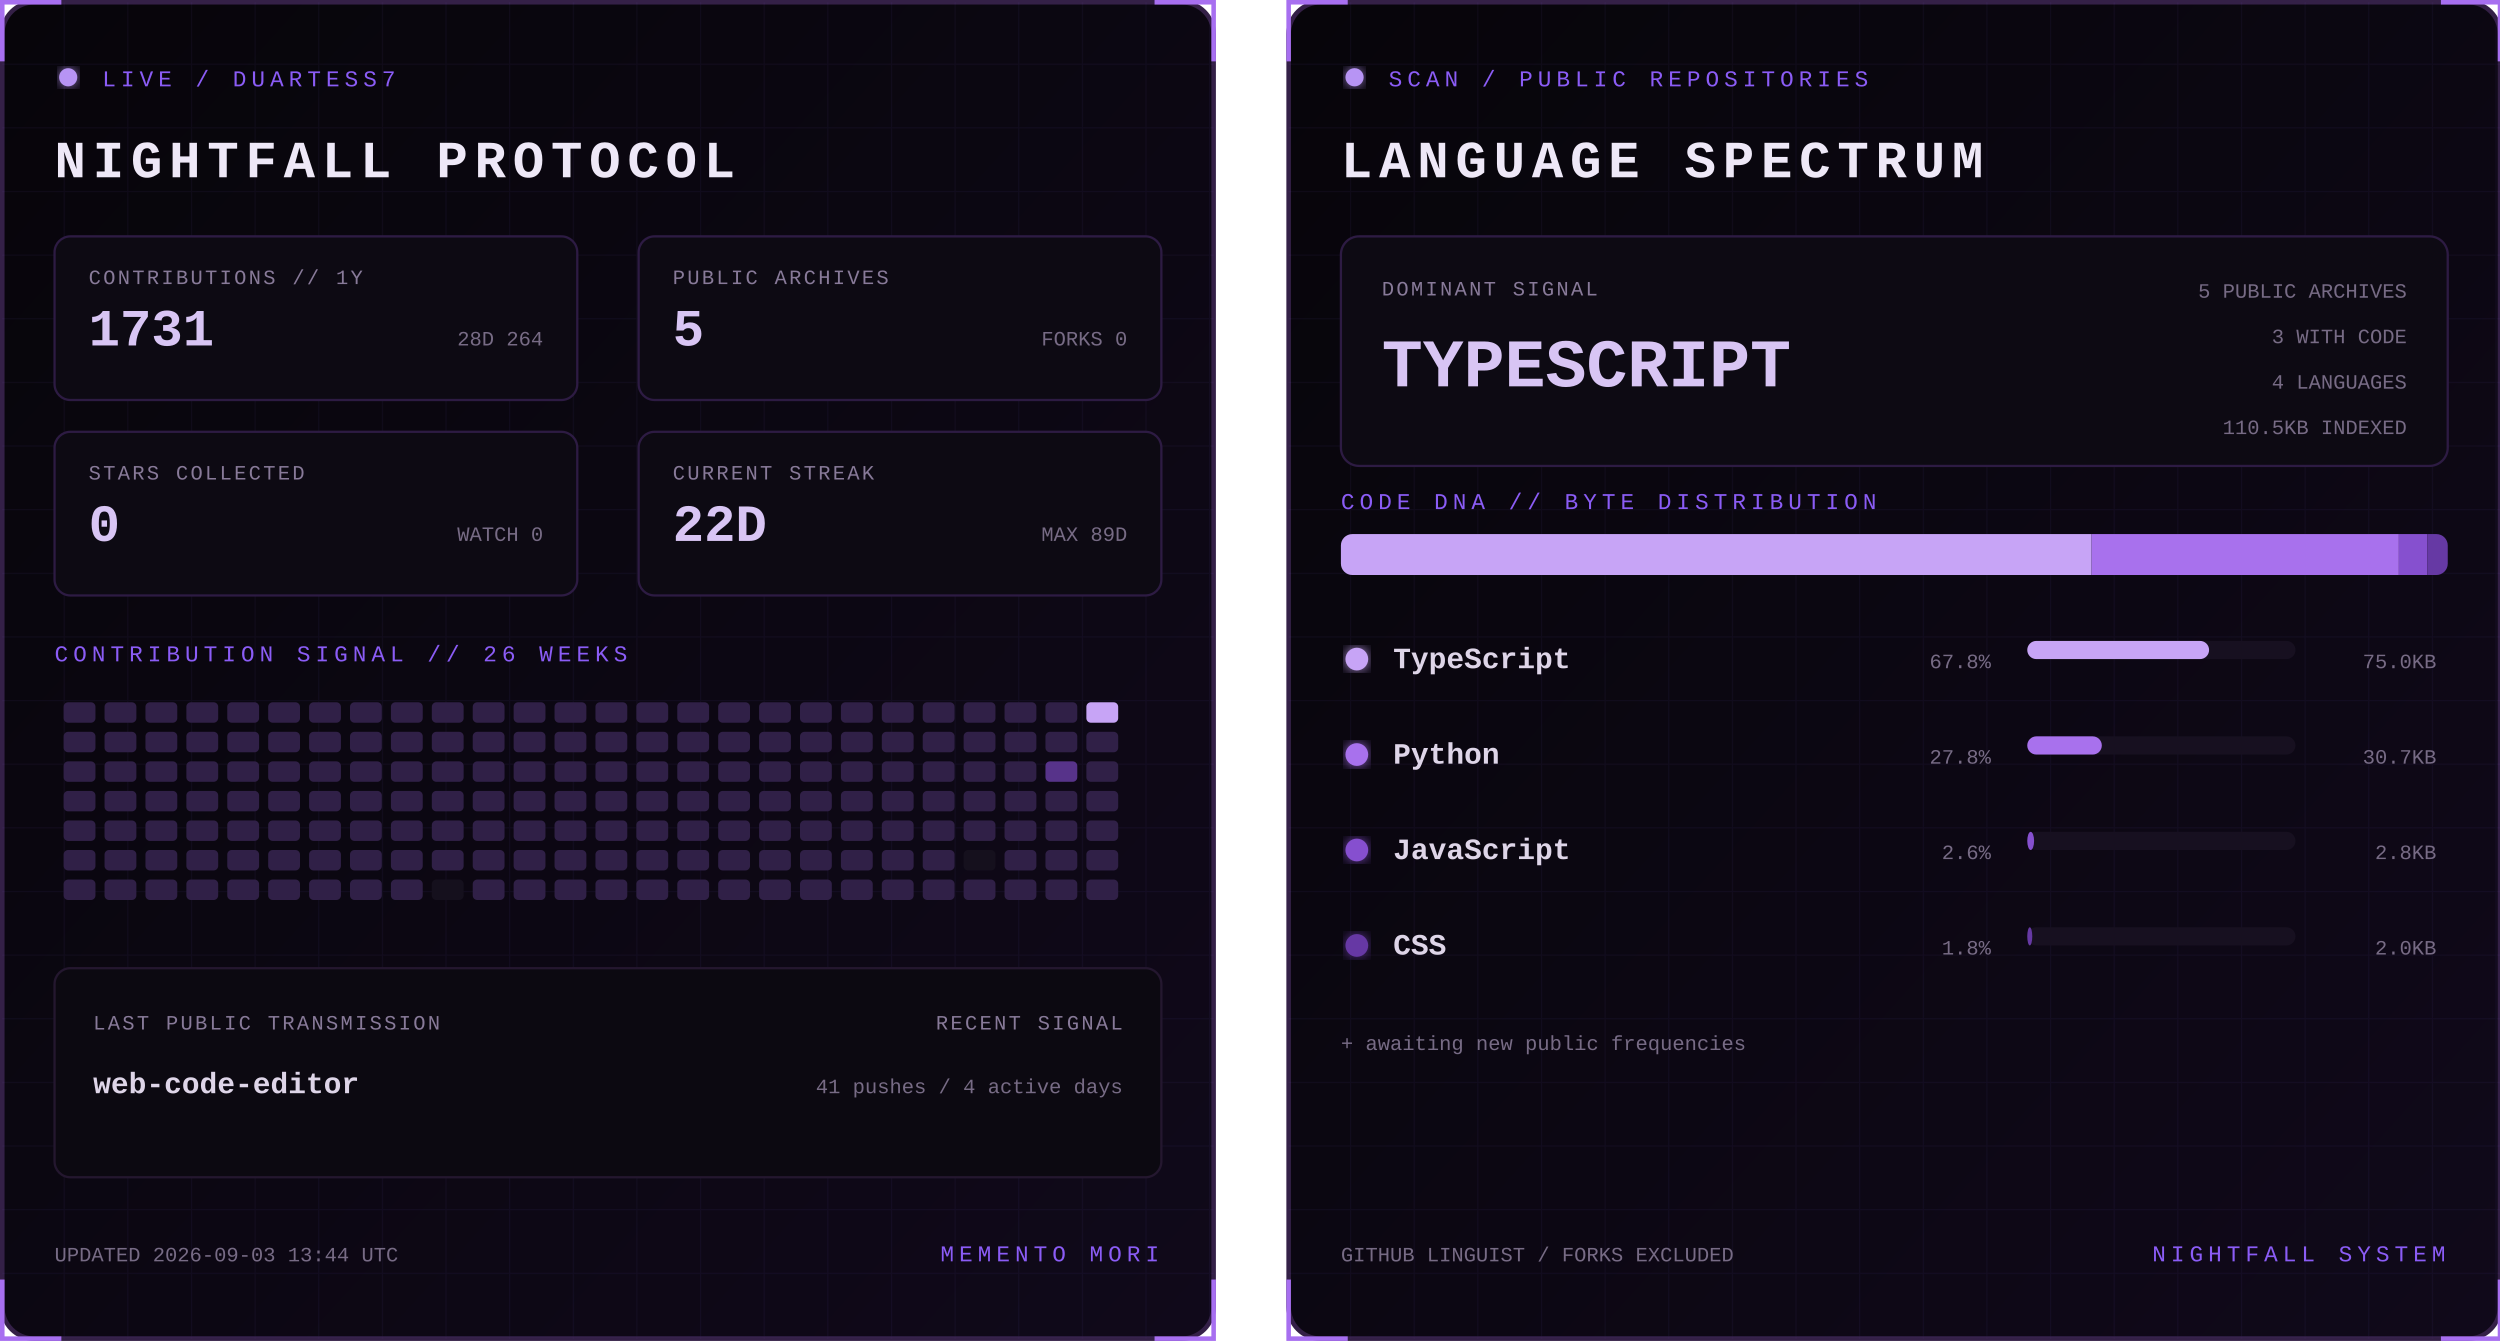
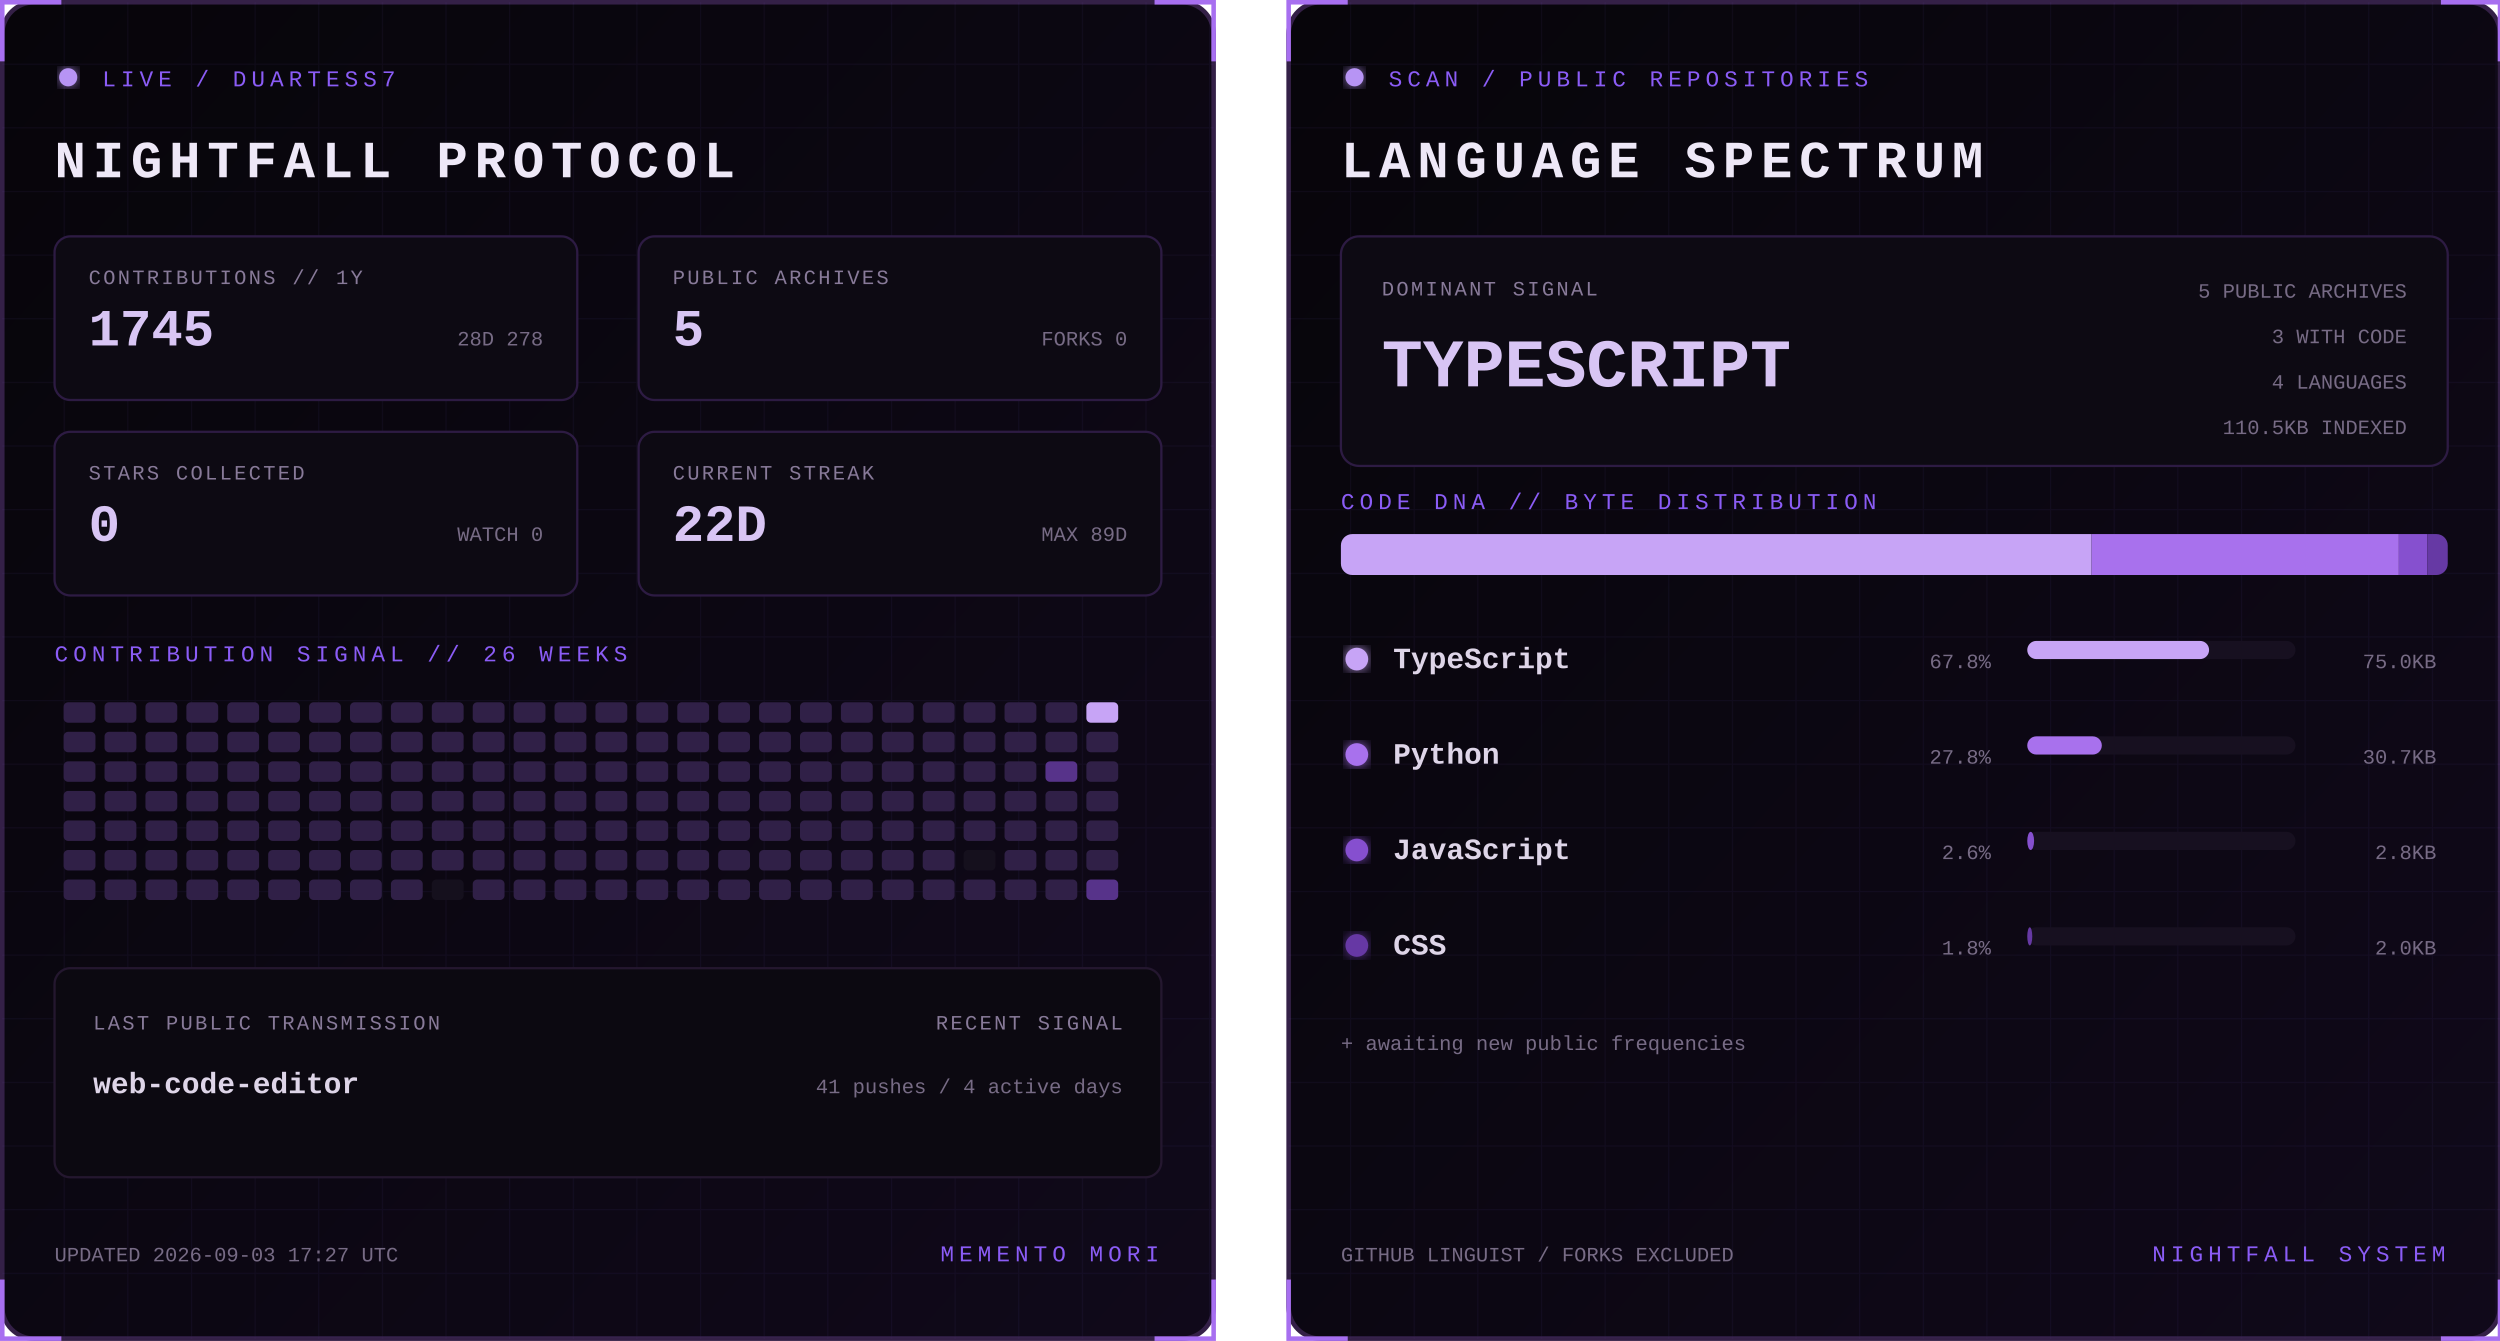
<svg xmlns="http://www.w3.org/2000/svg" width="1100" height="590" viewBox="0 0 1100 590" role="img" aria-labelledby="title desc">
  <defs>
    <linearGradient id="bg" x1="0" y1="0" x2="1" y2="1">
      <stop stop-color="#07050a" />
      <stop offset="1" stop-color="#10091a" />
    </linearGradient>
    <filter id="glow">
      <feGaussianBlur stdDeviation="3" result="b" />
      <feMerge>
        <feMergeNode in="b" />
        <feMergeNode in="SourceGraphic" />
      </feMerge>
    </filter>
    <pattern id="grid" width="28" height="28" patternUnits="userSpaceOnUse">
      <path d="M28 0H0V28" fill="none" stroke="#8b5cf6" stroke-opacity=".055" />
    </pattern>
    <clipPath id="dna">
      <rect x="24" y="235" width="487" height="18" rx="5" />
    </clipPath>
    <style>
      text { font-family: Consolas, 'Courier New', monospace; }
      .kicker { fill:#8b5cf6; font-size:10px; letter-spacing:2.2px; }
      .title { fill:#eee8f7; font-size:23px; font-weight:700; letter-spacing:3px; }
      .label { fill:#887a99; font-size:9px; letter-spacing:1px; }
      .stat { fill:#d8c5f4; font-size:23px; font-weight:700; }
      .detail,.pct { fill:#776b85; font-size:9px; }
      .lang { fill:#ded5e8; font-size:13px; font-weight:700; }
      .hero { fill:#d8c5f4; font-size:30px; font-weight:700; }
      .blink { animation:blink 1.6s step-end infinite; }
      @keyframes blink { 50% { opacity:.25 } }
    </style>
  </defs>
  <g>
    <rect x="1" y="1" width="533" height="588" rx="14" fill="url(#bg)" stroke="#342047" stroke-width="2" />
    <rect x="1" y="1" width="533" height="588" rx="14" fill="url(#grid)" />
    <path d="M27 1H1v26 M508 1h26v26 M534 563v26h-26 M27 589H1v-26" stroke="#a76ff0" stroke-width="2" fill="none" />
    <circle cx="30" cy="34" r="4" fill="#b794f4" filter="url(#glow)" class="blink" />
    <text x="45" y="38" class="kicker">LIVE / DUARTESS7</text>
    <text x="24" y="78" class="title">NIGHTFALL PROTOCOL</text>
    <g transform="translate(24 104)">
      <rect width="230" height="72" rx="7" fill="#0d0a13" stroke="#2d1b43" />
      <text x="15" y="21" class="label">CONTRIBUTIONS // 1Y</text>
-       <text x="15" y="48" class="stat">1731</text>
-       <text x="215" y="48" text-anchor="end" class="detail">28D 264</text>
+       <text x="15" y="48" class="stat">1745</text>
+       <text x="215" y="48" text-anchor="end" class="detail">28D 278</text>
    </g>
    <g transform="translate(281 104)">
      <rect width="230" height="72" rx="7" fill="#0d0a13" stroke="#2d1b43" />
      <text x="15" y="21" class="label">PUBLIC ARCHIVES</text>
      <text x="15" y="48" class="stat">5</text>
      <text x="215" y="48" text-anchor="end" class="detail">FORKS 0</text>
    </g>
    <g transform="translate(24 190)">
      <rect width="230" height="72" rx="7" fill="#0d0a13" stroke="#2d1b43" />
      <text x="15" y="21" class="label">STARS COLLECTED</text>
      <text x="15" y="48" class="stat">0</text>
      <text x="215" y="48" text-anchor="end" class="detail">WATCH 0</text>
    </g>
    <g transform="translate(281 190)">
      <rect width="230" height="72" rx="7" fill="#0d0a13" stroke="#2d1b43" />
      <text x="15" y="21" class="label">CURRENT STREAK</text>
      <text x="15" y="48" class="stat">22D</text>
      <text x="215" y="48" text-anchor="end" class="detail">MAX 89D</text>
    </g>
    <text x="24" y="291" class="kicker">CONTRIBUTION SIGNAL // 26 WEEKS</text>
    <g>
      <rect x="28" y="309" width="14" height="9" rx="2" fill="#302047" />
      <rect x="28" y="322" width="14" height="9" rx="2" fill="#302047" />
      <rect x="28" y="335" width="14" height="9" rx="2" fill="#302047" />
      <rect x="28" y="348" width="14" height="9" rx="2" fill="#302047" />
      <rect x="28" y="361" width="14" height="9" rx="2" fill="#302047" />
      <rect x="28" y="374" width="14" height="9" rx="2" fill="#302047" />
      <rect x="28" y="387" width="14" height="9" rx="2" fill="#302047" />
      <rect x="46" y="309" width="14" height="9" rx="2" fill="#302047" />
      <rect x="46" y="322" width="14" height="9" rx="2" fill="#302047" />
      <rect x="46" y="335" width="14" height="9" rx="2" fill="#302047" />
      <rect x="46" y="348" width="14" height="9" rx="2" fill="#302047" />
      <rect x="46" y="361" width="14" height="9" rx="2" fill="#302047" />
      <rect x="46" y="374" width="14" height="9" rx="2" fill="#302047" />
      <rect x="46" y="387" width="14" height="9" rx="2" fill="#302047" />
      <rect x="64" y="309" width="14" height="9" rx="2" fill="#302047" />
      <rect x="64" y="322" width="14" height="9" rx="2" fill="#302047" />
      <rect x="64" y="335" width="14" height="9" rx="2" fill="#302047" />
      <rect x="64" y="348" width="14" height="9" rx="2" fill="#302047" />
      <rect x="64" y="361" width="14" height="9" rx="2" fill="#302047" />
      <rect x="64" y="374" width="14" height="9" rx="2" fill="#302047" />
      <rect x="64" y="387" width="14" height="9" rx="2" fill="#302047" />
      <rect x="82" y="309" width="14" height="9" rx="2" fill="#302047" />
      <rect x="82" y="322" width="14" height="9" rx="2" fill="#302047" />
      <rect x="82" y="335" width="14" height="9" rx="2" fill="#302047" />
      <rect x="82" y="348" width="14" height="9" rx="2" fill="#302047" />
      <rect x="82" y="361" width="14" height="9" rx="2" fill="#302047" />
      <rect x="82" y="374" width="14" height="9" rx="2" fill="#302047" />
      <rect x="82" y="387" width="14" height="9" rx="2" fill="#302047" />
      <rect x="100" y="309" width="14" height="9" rx="2" fill="#302047" />
      <rect x="100" y="322" width="14" height="9" rx="2" fill="#302047" />
      <rect x="100" y="335" width="14" height="9" rx="2" fill="#302047" />
      <rect x="100" y="348" width="14" height="9" rx="2" fill="#302047" />
      <rect x="100" y="361" width="14" height="9" rx="2" fill="#302047" />
      <rect x="100" y="374" width="14" height="9" rx="2" fill="#302047" />
      <rect x="100" y="387" width="14" height="9" rx="2" fill="#302047" />
      <rect x="118" y="309" width="14" height="9" rx="2" fill="#302047" />
      <rect x="118" y="322" width="14" height="9" rx="2" fill="#302047" />
      <rect x="118" y="335" width="14" height="9" rx="2" fill="#302047" />
      <rect x="118" y="348" width="14" height="9" rx="2" fill="#302047" />
      <rect x="118" y="361" width="14" height="9" rx="2" fill="#302047" />
      <rect x="118" y="374" width="14" height="9" rx="2" fill="#302047" />
      <rect x="118" y="387" width="14" height="9" rx="2" fill="#302047" />
      <rect x="136" y="309" width="14" height="9" rx="2" fill="#302047" />
      <rect x="136" y="322" width="14" height="9" rx="2" fill="#302047" />
      <rect x="136" y="335" width="14" height="9" rx="2" fill="#302047" />
      <rect x="136" y="348" width="14" height="9" rx="2" fill="#302047" />
      <rect x="136" y="361" width="14" height="9" rx="2" fill="#302047" />
      <rect x="136" y="374" width="14" height="9" rx="2" fill="#302047" />
      <rect x="136" y="387" width="14" height="9" rx="2" fill="#302047" />
      <rect x="154" y="309" width="14" height="9" rx="2" fill="#302047" />
      <rect x="154" y="322" width="14" height="9" rx="2" fill="#302047" />
      <rect x="154" y="335" width="14" height="9" rx="2" fill="#302047" />
      <rect x="154" y="348" width="14" height="9" rx="2" fill="#302047" />
      <rect x="154" y="361" width="14" height="9" rx="2" fill="#302047" />
      <rect x="154" y="374" width="14" height="9" rx="2" fill="#302047" />
      <rect x="154" y="387" width="14" height="9" rx="2" fill="#302047" />
      <rect x="172" y="309" width="14" height="9" rx="2" fill="#302047" />
      <rect x="172" y="322" width="14" height="9" rx="2" fill="#302047" />
      <rect x="172" y="335" width="14" height="9" rx="2" fill="#302047" />
      <rect x="172" y="348" width="14" height="9" rx="2" fill="#302047" />
      <rect x="172" y="361" width="14" height="9" rx="2" fill="#302047" />
      <rect x="172" y="374" width="14" height="9" rx="2" fill="#302047" />
      <rect x="172" y="387" width="14" height="9" rx="2" fill="#302047" />
      <rect x="190" y="309" width="14" height="9" rx="2" fill="#302047" />
      <rect x="190" y="322" width="14" height="9" rx="2" fill="#302047" />
      <rect x="190" y="335" width="14" height="9" rx="2" fill="#302047" />
      <rect x="190" y="348" width="14" height="9" rx="2" fill="#302047" />
      <rect x="190" y="361" width="14" height="9" rx="2" fill="#302047" />
      <rect x="190" y="374" width="14" height="9" rx="2" fill="#302047" />
      <rect x="190" y="387" width="14" height="9" rx="2" fill="#15101d" />
      <rect x="208" y="309" width="14" height="9" rx="2" fill="#302047" />
      <rect x="208" y="322" width="14" height="9" rx="2" fill="#302047" />
      <rect x="208" y="335" width="14" height="9" rx="2" fill="#302047" />
      <rect x="208" y="348" width="14" height="9" rx="2" fill="#302047" />
      <rect x="208" y="361" width="14" height="9" rx="2" fill="#302047" />
      <rect x="208" y="374" width="14" height="9" rx="2" fill="#302047" />
      <rect x="208" y="387" width="14" height="9" rx="2" fill="#302047" />
      <rect x="226" y="309" width="14" height="9" rx="2" fill="#302047" />
      <rect x="226" y="322" width="14" height="9" rx="2" fill="#302047" />
      <rect x="226" y="335" width="14" height="9" rx="2" fill="#302047" />
      <rect x="226" y="348" width="14" height="9" rx="2" fill="#302047" />
      <rect x="226" y="361" width="14" height="9" rx="2" fill="#302047" />
      <rect x="226" y="374" width="14" height="9" rx="2" fill="#302047" />
      <rect x="226" y="387" width="14" height="9" rx="2" fill="#302047" />
      <rect x="244" y="309" width="14" height="9" rx="2" fill="#302047" />
      <rect x="244" y="322" width="14" height="9" rx="2" fill="#302047" />
      <rect x="244" y="335" width="14" height="9" rx="2" fill="#302047" />
      <rect x="244" y="348" width="14" height="9" rx="2" fill="#302047" />
      <rect x="244" y="361" width="14" height="9" rx="2" fill="#302047" />
      <rect x="244" y="374" width="14" height="9" rx="2" fill="#302047" />
      <rect x="244" y="387" width="14" height="9" rx="2" fill="#302047" />
      <rect x="262" y="309" width="14" height="9" rx="2" fill="#302047" />
      <rect x="262" y="322" width="14" height="9" rx="2" fill="#302047" />
      <rect x="262" y="335" width="14" height="9" rx="2" fill="#302047" />
      <rect x="262" y="348" width="14" height="9" rx="2" fill="#302047" />
      <rect x="262" y="361" width="14" height="9" rx="2" fill="#302047" />
      <rect x="262" y="374" width="14" height="9" rx="2" fill="#302047" />
      <rect x="262" y="387" width="14" height="9" rx="2" fill="#302047" />
      <rect x="280" y="309" width="14" height="9" rx="2" fill="#302047" />
      <rect x="280" y="322" width="14" height="9" rx="2" fill="#302047" />
      <rect x="280" y="335" width="14" height="9" rx="2" fill="#302047" />
      <rect x="280" y="348" width="14" height="9" rx="2" fill="#302047" />
      <rect x="280" y="361" width="14" height="9" rx="2" fill="#302047" />
      <rect x="280" y="374" width="14" height="9" rx="2" fill="#302047" />
      <rect x="280" y="387" width="14" height="9" rx="2" fill="#302047" />
      <rect x="298" y="309" width="14" height="9" rx="2" fill="#302047" />
      <rect x="298" y="322" width="14" height="9" rx="2" fill="#302047" />
      <rect x="298" y="335" width="14" height="9" rx="2" fill="#302047" />
      <rect x="298" y="348" width="14" height="9" rx="2" fill="#302047" />
      <rect x="298" y="361" width="14" height="9" rx="2" fill="#302047" />
      <rect x="298" y="374" width="14" height="9" rx="2" fill="#302047" />
      <rect x="298" y="387" width="14" height="9" rx="2" fill="#302047" />
      <rect x="316" y="309" width="14" height="9" rx="2" fill="#302047" />
      <rect x="316" y="322" width="14" height="9" rx="2" fill="#302047" />
      <rect x="316" y="335" width="14" height="9" rx="2" fill="#302047" />
      <rect x="316" y="348" width="14" height="9" rx="2" fill="#302047" />
      <rect x="316" y="361" width="14" height="9" rx="2" fill="#302047" />
      <rect x="316" y="374" width="14" height="9" rx="2" fill="#302047" />
      <rect x="316" y="387" width="14" height="9" rx="2" fill="#302047" />
      <rect x="334" y="309" width="14" height="9" rx="2" fill="#302047" />
      <rect x="334" y="322" width="14" height="9" rx="2" fill="#302047" />
      <rect x="334" y="335" width="14" height="9" rx="2" fill="#302047" />
      <rect x="334" y="348" width="14" height="9" rx="2" fill="#302047" />
      <rect x="334" y="361" width="14" height="9" rx="2" fill="#302047" />
      <rect x="334" y="374" width="14" height="9" rx="2" fill="#302047" />
      <rect x="334" y="387" width="14" height="9" rx="2" fill="#302047" />
      <rect x="352" y="309" width="14" height="9" rx="2" fill="#302047" />
      <rect x="352" y="322" width="14" height="9" rx="2" fill="#302047" />
      <rect x="352" y="335" width="14" height="9" rx="2" fill="#302047" />
      <rect x="352" y="348" width="14" height="9" rx="2" fill="#302047" />
      <rect x="352" y="361" width="14" height="9" rx="2" fill="#302047" />
      <rect x="352" y="374" width="14" height="9" rx="2" fill="#302047" />
      <rect x="352" y="387" width="14" height="9" rx="2" fill="#302047" />
      <rect x="370" y="309" width="14" height="9" rx="2" fill="#302047" />
      <rect x="370" y="322" width="14" height="9" rx="2" fill="#302047" />
      <rect x="370" y="335" width="14" height="9" rx="2" fill="#302047" />
      <rect x="370" y="348" width="14" height="9" rx="2" fill="#302047" />
      <rect x="370" y="361" width="14" height="9" rx="2" fill="#302047" />
      <rect x="370" y="374" width="14" height="9" rx="2" fill="#302047" />
      <rect x="370" y="387" width="14" height="9" rx="2" fill="#302047" />
      <rect x="388" y="309" width="14" height="9" rx="2" fill="#302047" />
      <rect x="388" y="322" width="14" height="9" rx="2" fill="#302047" />
      <rect x="388" y="335" width="14" height="9" rx="2" fill="#302047" />
      <rect x="388" y="348" width="14" height="9" rx="2" fill="#302047" />
      <rect x="388" y="361" width="14" height="9" rx="2" fill="#302047" />
      <rect x="388" y="374" width="14" height="9" rx="2" fill="#302047" />
      <rect x="388" y="387" width="14" height="9" rx="2" fill="#302047" />
      <rect x="406" y="309" width="14" height="9" rx="2" fill="#302047" />
      <rect x="406" y="322" width="14" height="9" rx="2" fill="#302047" />
      <rect x="406" y="335" width="14" height="9" rx="2" fill="#302047" />
      <rect x="406" y="348" width="14" height="9" rx="2" fill="#302047" />
      <rect x="406" y="361" width="14" height="9" rx="2" fill="#302047" />
      <rect x="406" y="374" width="14" height="9" rx="2" fill="#302047" />
      <rect x="406" y="387" width="14" height="9" rx="2" fill="#302047" />
      <rect x="424" y="309" width="14" height="9" rx="2" fill="#302047" />
      <rect x="424" y="322" width="14" height="9" rx="2" fill="#302047" />
      <rect x="424" y="335" width="14" height="9" rx="2" fill="#302047" />
      <rect x="424" y="348" width="14" height="9" rx="2" fill="#302047" />
      <rect x="424" y="361" width="14" height="9" rx="2" fill="#302047" />
      <rect x="424" y="374" width="14" height="9" rx="2" fill="#15101d" />
      <rect x="424" y="387" width="14" height="9" rx="2" fill="#302047" />
      <rect x="442" y="309" width="14" height="9" rx="2" fill="#302047" />
      <rect x="442" y="322" width="14" height="9" rx="2" fill="#302047" />
      <rect x="442" y="335" width="14" height="9" rx="2" fill="#302047" />
      <rect x="442" y="348" width="14" height="9" rx="2" fill="#302047" />
      <rect x="442" y="361" width="14" height="9" rx="2" fill="#302047" />
      <rect x="442" y="374" width="14" height="9" rx="2" fill="#302047" />
      <rect x="442" y="387" width="14" height="9" rx="2" fill="#302047" />
      <rect x="460" y="309" width="14" height="9" rx="2" fill="#302047" />
      <rect x="460" y="322" width="14" height="9" rx="2" fill="#302047" />
      <rect x="460" y="335" width="14" height="9" rx="2" fill="#57338a" />
      <rect x="460" y="348" width="14" height="9" rx="2" fill="#302047" />
      <rect x="460" y="361" width="14" height="9" rx="2" fill="#302047" />
      <rect x="460" y="374" width="14" height="9" rx="2" fill="#302047" />
      <rect x="460" y="387" width="14" height="9" rx="2" fill="#302047" />
      <rect x="478" y="309" width="14" height="9" rx="2" fill="#c7a4f6" />
      <rect x="478" y="322" width="14" height="9" rx="2" fill="#302047" />
      <rect x="478" y="335" width="14" height="9" rx="2" fill="#302047" />
      <rect x="478" y="348" width="14" height="9" rx="2" fill="#302047" />
      <rect x="478" y="361" width="14" height="9" rx="2" fill="#302047" />
      <rect x="478" y="374" width="14" height="9" rx="2" fill="#302047" />
-       <rect x="478" y="387" width="14" height="9" rx="2" fill="#302047" />
+       <rect x="478" y="387" width="14" height="9" rx="2" fill="#57338a" />
    </g>
    <rect x="24" y="426" width="487" height="92" rx="7" fill="#0c0911" stroke="#24172f" />
    <text x="41" y="453" class="label">LAST PUBLIC TRANSMISSION</text>
    <text x="41" y="481" class="lang">web-code-editor</text>
    <text x="494" y="453" text-anchor="end" class="label">RECENT SIGNAL</text>
    <text x="494" y="481" text-anchor="end" class="detail">41 pushes / 4 active days</text>
-     <text x="24" y="555" class="detail">UPDATED 2026-09-03 13:44 UTC</text>
+     <text x="24" y="555" class="detail">UPDATED 2026-09-03 17:27 UTC</text>
    <text x="510" y="555" text-anchor="end" class="kicker">MEMENTO MORI</text>
  </g>
  <g transform="translate(566)">
    <rect x="1" y="1" width="533" height="588" rx="14" fill="url(#bg)" stroke="#342047" stroke-width="2" />
    <rect x="1" y="1" width="533" height="588" rx="14" fill="url(#grid)" />
    <path d="M27 1H1v26 M508 1h26v26 M534 563v26h-26 M27 589H1v-26" stroke="#a76ff0" stroke-width="2" fill="none" />
    <circle cx="30" cy="34" r="4" fill="#b794f4" filter="url(#glow)" class="blink" />
    <text x="45" y="38" class="kicker">SCAN / PUBLIC REPOSITORIES</text>
    <text x="24" y="78" class="title">LANGUAGE SPECTRUM</text>
    <rect x="24" y="104" width="487" height="101" rx="8" fill="#0d0a13" stroke="#2d1b43" />
    <text x="42" y="130" class="label">DOMINANT SIGNAL</text>
    <text x="42" y="170" class="hero">TYPESCRIPT</text>
    <text x="493" y="131" text-anchor="end" class="detail">5 PUBLIC ARCHIVES</text>
    <text x="493" y="151" text-anchor="end" class="detail">3 WITH CODE</text>
    <text x="493" y="171" text-anchor="end" class="detail">4 LANGUAGES</text>
    <text x="493" y="191" text-anchor="end" class="detail">110.5KB INDEXED</text>
    <text x="24" y="224" class="kicker">CODE DNA // BYTE DISTRIBUTION</text>
    <rect x="24" y="235" width="487" height="18" rx="5" fill="#171020" />
    <g clip-path="url(#dna)">
      <rect x="24.0" y="235" width="330.3" height="18" fill="#c7a4f6" />
      <rect x="354.3" y="235" width="135.2" height="18" fill="#a871ed" />
      <rect x="489.5" y="235" width="12.5" height="18" fill="#8650cf" />
      <rect x="502.0" y="235" width="9.0" height="18" fill="#6639a4" />
    </g>
    <circle cx="31" cy="290" r="5" fill="#c7a4f6" filter="url(#glow)" />
    <text x="47" y="294" class="lang">TypeScript</text>
    <text x="310" y="294" text-anchor="end" class="pct">67.8%</text>
    <rect x="326" y="282" width="118" height="8" rx="4" fill="#171020" />
    <rect x="326" y="282" width="80.0" height="8" rx="4" fill="#c7a4f6" />
    <text x="506" y="294" text-anchor="end" class="detail">75.0KB</text>
    <circle cx="31" cy="332" r="5" fill="#a871ed" filter="url(#glow)" />
    <text x="47" y="336" class="lang">Python</text>
    <text x="310" y="336" text-anchor="end" class="pct">27.8%</text>
    <rect x="326" y="324" width="118" height="8" rx="4" fill="#171020" />
    <rect x="326" y="324" width="32.8" height="8" rx="4" fill="#a871ed" />
    <text x="506" y="336" text-anchor="end" class="detail">30.7KB</text>
    <circle cx="31" cy="374" r="5" fill="#8650cf" filter="url(#glow)" />
    <text x="47" y="378" class="lang">JavaScript</text>
    <text x="310" y="378" text-anchor="end" class="pct">2.6%</text>
    <rect x="326" y="366" width="118" height="8" rx="4" fill="#171020" />
    <rect x="326" y="366" width="3.0" height="8" rx="4" fill="#8650cf" />
    <text x="506" y="378" text-anchor="end" class="detail">2.8KB</text>
    <circle cx="31" cy="416" r="5" fill="#6639a4" filter="url(#glow)" />
    <text x="47" y="420" class="lang">CSS</text>
    <text x="310" y="420" text-anchor="end" class="pct">1.8%</text>
    <rect x="326" y="408" width="118" height="8" rx="4" fill="#171020" />
    <rect x="326" y="408" width="2.2" height="8" rx="4" fill="#6639a4" />
    <text x="506" y="420" text-anchor="end" class="detail">2.0KB</text>
    <text x="24" y="462" class="detail">+ awaiting new public frequencies</text>
    <text x="24" y="555" class="detail">GITHUB LINGUIST / FORKS EXCLUDED</text>
    <text x="510" y="555" text-anchor="end" class="kicker">NIGHTFALL SYSTEM</text>
  </g>
</svg>
